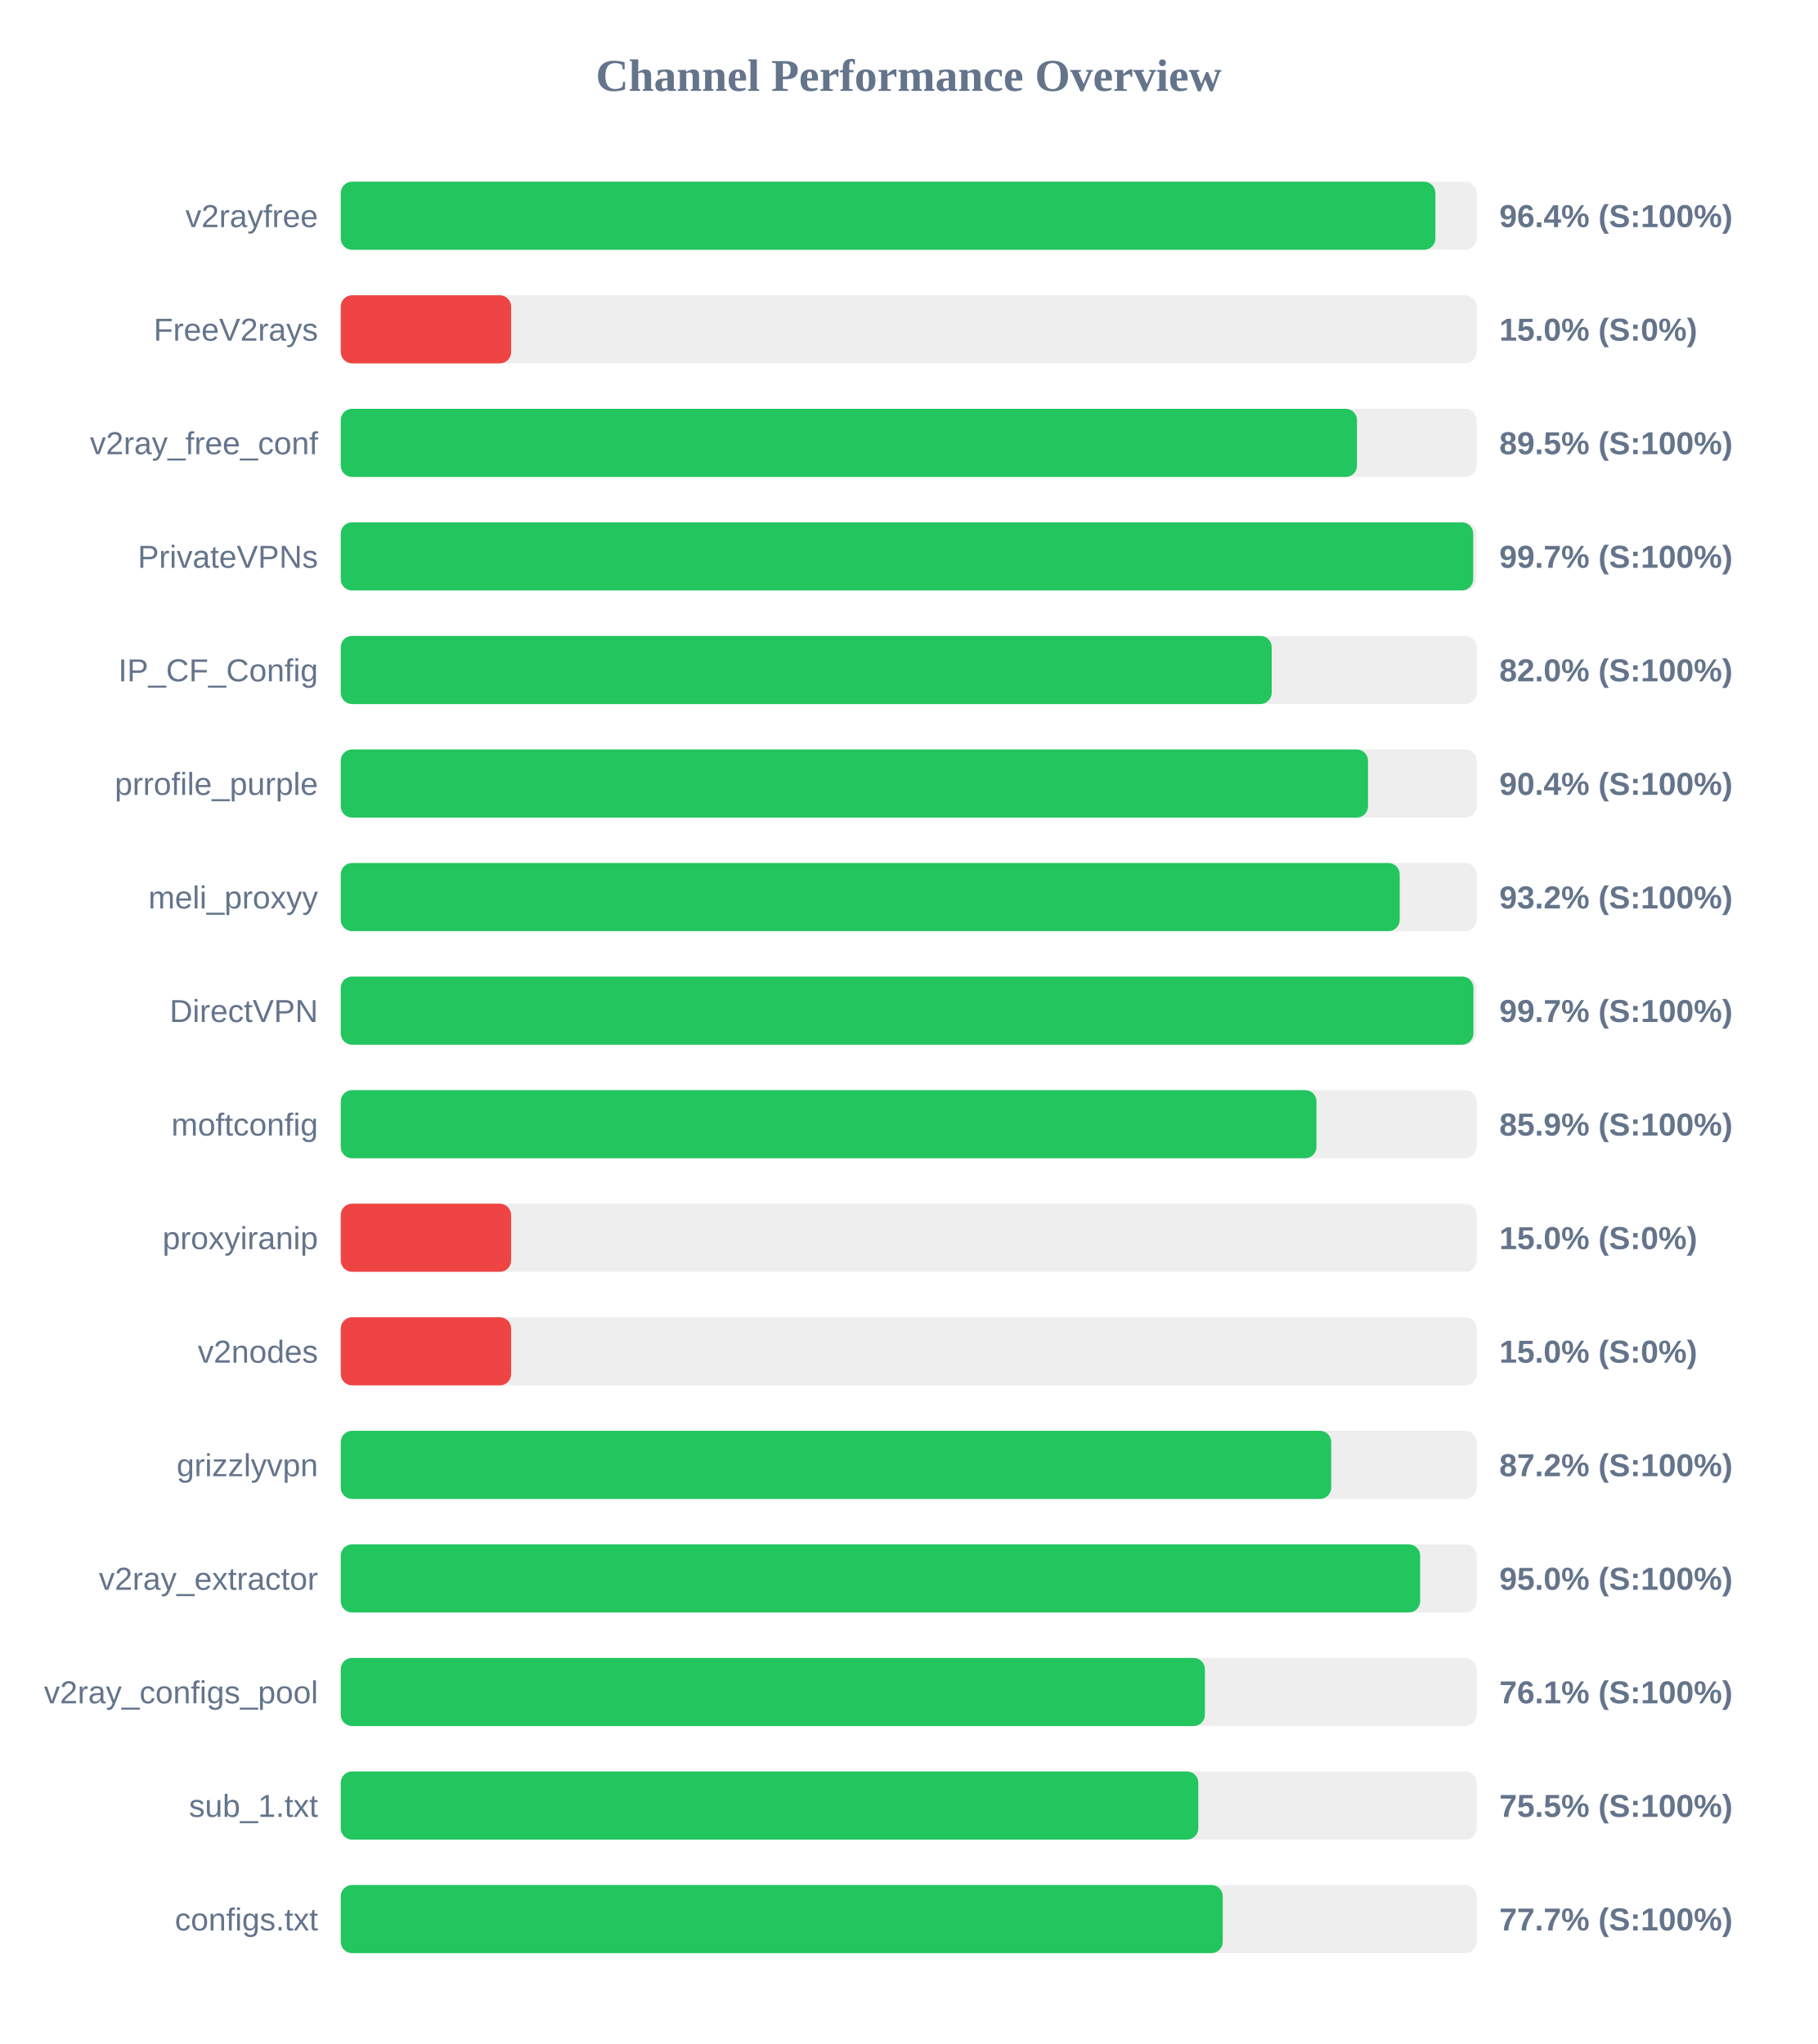
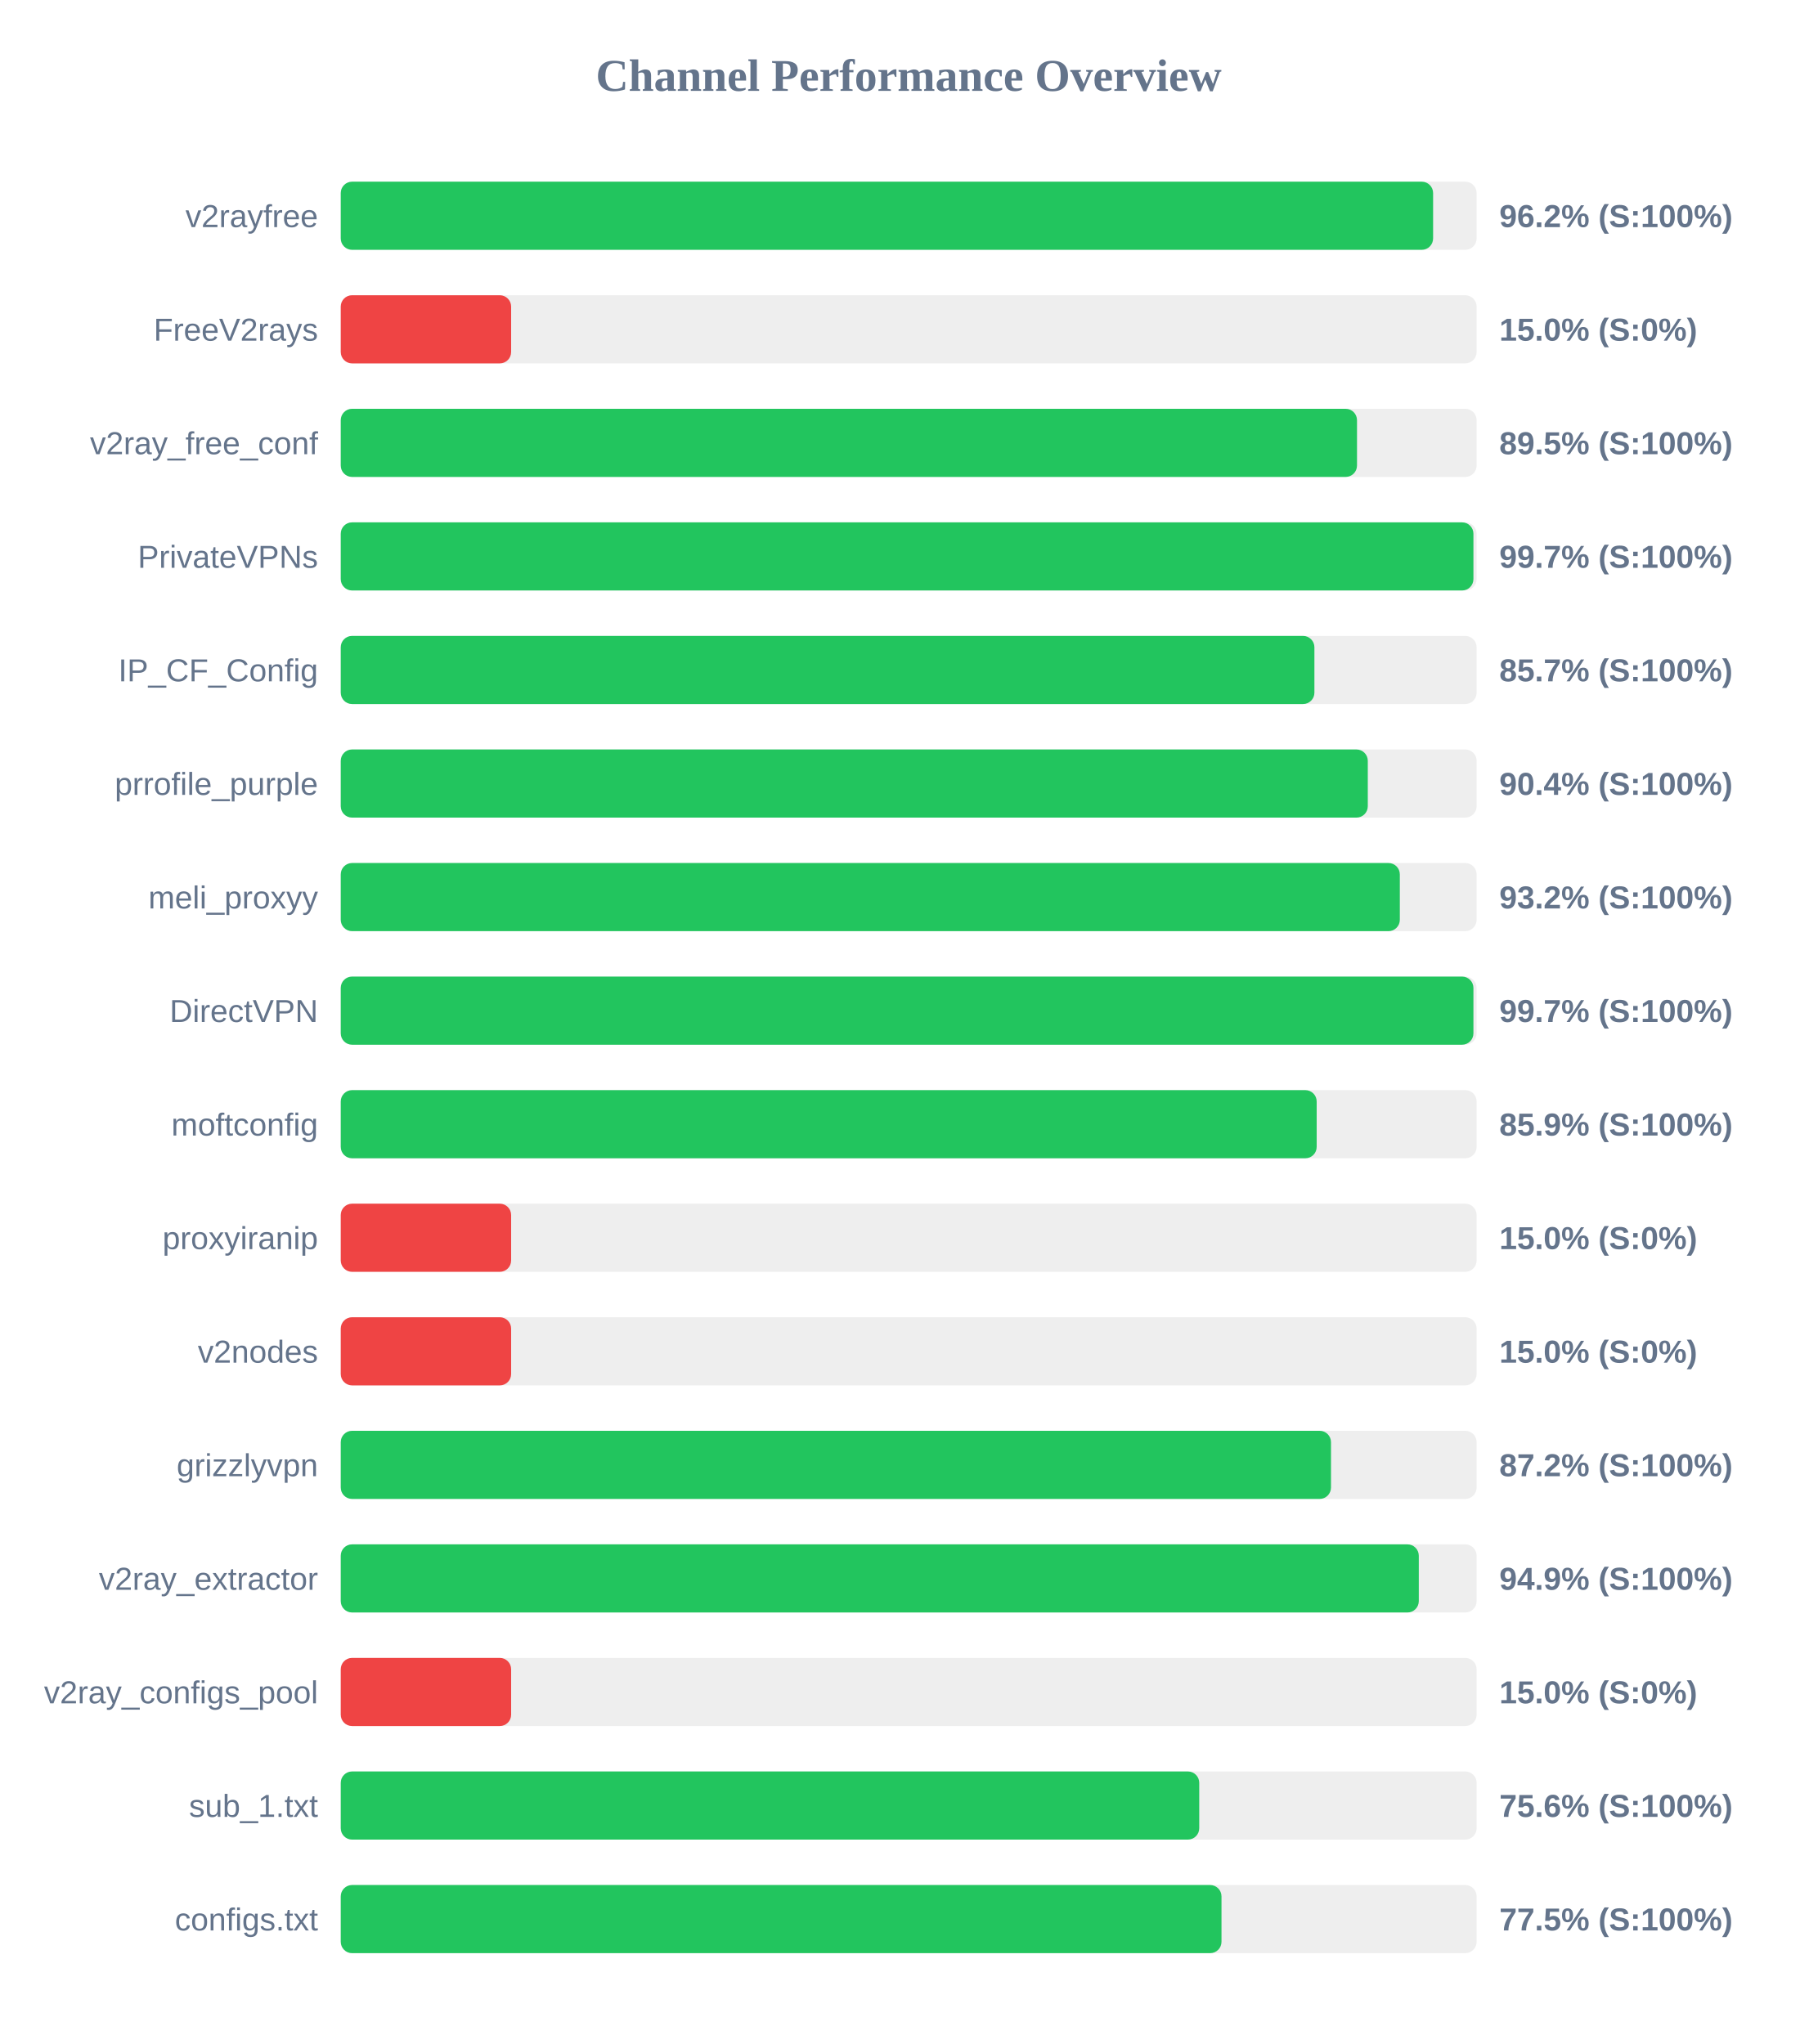
<svg xmlns="http://www.w3.org/2000/svg" width="800" height="900" version="1.1">
  <style>
        .row { font: 14px Arial; fill: #64748b; }
        .score { font: bold 14px Arial; fill: #64748b; }
    </style>
  <text x="400" y="40" text-anchor="middle" font-size="20px" font-weight="bold" fill="#64748b">Channel Performance Overview</text>
  <rect x="150" y="80" width="500" height="30" fill="#eee" rx="5" />
-   <rect x="150" y="80" width="481.85" height="30" fill="#22c55e" rx="5" />
+   <rect x="150" y="80" width="480.85" height="30" fill="#22c55e" rx="5" />
  <text x="140" y="100" text-anchor="end" class="row">v2rayfree</text>
-   <text x="660" y="100" text-anchor="start" class="score">96.4% (S:100%)</text>
+   <text x="660" y="100" text-anchor="start" class="score">96.2% (S:100%)</text>
  <rect x="150" y="130" width="500" height="30" fill="#eee" rx="5" />
  <rect x="150" y="130" width="75.0" height="30" fill="#ef4444" rx="5" />
  <text x="140" y="150" text-anchor="end" class="row">FreeV2rays</text>
  <text x="660" y="150" text-anchor="start" class="score">15.0% (S:0%)</text>
  <rect x="150" y="180" width="500" height="30" fill="#eee" rx="5" />
  <rect x="150" y="180" width="447.35" height="30" fill="#22c55e" rx="5" />
  <text x="140" y="200" text-anchor="end" class="row">v2ray_free_conf</text>
  <text x="660" y="200" text-anchor="start" class="score">89.5% (S:100%)</text>
  <rect x="150" y="230" width="500" height="30" fill="#eee" rx="5" />
-   <rect x="150" y="230" width="498.5" height="30" fill="#22c55e" rx="5" />
+   <rect x="150" y="230" width="498.6" height="30" fill="#22c55e" rx="5" />
  <text x="140" y="250" text-anchor="end" class="row">PrivateVPNs</text>
  <text x="660" y="250" text-anchor="start" class="score">99.7% (S:100%)</text>
  <rect x="150" y="280" width="500" height="30" fill="#eee" rx="5" />
-   <rect x="150" y="280" width="409.8" height="30" fill="#22c55e" rx="5" />
+   <rect x="150" y="280" width="428.6" height="30" fill="#22c55e" rx="5" />
  <text x="140" y="300" text-anchor="end" class="row">IP_CF_Config</text>
-   <text x="660" y="300" text-anchor="start" class="score">82.0% (S:100%)</text>
+   <text x="660" y="300" text-anchor="start" class="score">85.7% (S:100%)</text>
  <rect x="150" y="330" width="500" height="30" fill="#eee" rx="5" />
-   <rect x="150" y="330" width="452.2" height="30" fill="#22c55e" rx="5" />
+   <rect x="150" y="330" width="452.1" height="30" fill="#22c55e" rx="5" />
  <text x="140" y="350" text-anchor="end" class="row">prrofile_purple</text>
  <text x="660" y="350" text-anchor="start" class="score">90.4% (S:100%)</text>
  <rect x="150" y="380" width="500" height="30" fill="#eee" rx="5" />
-   <rect x="150" y="380" width="466.15" height="30" fill="#22c55e" rx="5" />
+   <rect x="150" y="380" width="466.2" height="30" fill="#22c55e" rx="5" />
  <text x="140" y="400" text-anchor="end" class="row">meli_proxyy</text>
  <text x="660" y="400" text-anchor="start" class="score">93.2% (S:100%)</text>
  <rect x="150" y="430" width="500" height="30" fill="#eee" rx="5" />
  <rect x="150" y="430" width="498.6" height="30" fill="#22c55e" rx="5" />
  <text x="140" y="450" text-anchor="end" class="row">DirectVPN</text>
  <text x="660" y="450" text-anchor="start" class="score">99.7% (S:100%)</text>
  <rect x="150" y="480" width="500" height="30" fill="#eee" rx="5" />
-   <rect x="150" y="480" width="429.5" height="30" fill="#22c55e" rx="5" />
+   <rect x="150" y="480" width="429.6" height="30" fill="#22c55e" rx="5" />
  <text x="140" y="500" text-anchor="end" class="row">moftconfig</text>
  <text x="660" y="500" text-anchor="start" class="score">85.9% (S:100%)</text>
  <rect x="150" y="530" width="500" height="30" fill="#eee" rx="5" />
  <rect x="150" y="530" width="75.0" height="30" fill="#ef4444" rx="5" />
  <text x="140" y="550" text-anchor="end" class="row">proxyiranip</text>
  <text x="660" y="550" text-anchor="start" class="score">15.0% (S:0%)</text>
  <rect x="150" y="580" width="500" height="30" fill="#eee" rx="5" />
  <rect x="150" y="580" width="75.0" height="30" fill="#ef4444" rx="5" />
  <text x="140" y="600" text-anchor="end" class="row">v2nodes</text>
  <text x="660" y="600" text-anchor="start" class="score">15.0% (S:0%)</text>
  <rect x="150" y="630" width="500" height="30" fill="#eee" rx="5" />
-   <rect x="150" y="630" width="436.0" height="30" fill="#22c55e" rx="5" />
+   <rect x="150" y="630" width="435.9" height="30" fill="#22c55e" rx="5" />
  <text x="140" y="650" text-anchor="end" class="row">grizzlyvpn</text>
  <text x="660" y="650" text-anchor="start" class="score">87.2% (S:100%)</text>
  <rect x="150" y="680" width="500" height="30" fill="#eee" rx="5" />
-   <rect x="150" y="680" width="475.15" height="30" fill="#22c55e" rx="5" />
+   <rect x="150" y="680" width="474.55" height="30" fill="#22c55e" rx="5" />
  <text x="140" y="700" text-anchor="end" class="row">v2ray_extractor</text>
-   <text x="660" y="700" text-anchor="start" class="score">95.0% (S:100%)</text>
+   <text x="660" y="700" text-anchor="start" class="score">94.9% (S:100%)</text>
  <rect x="150" y="730" width="500" height="30" fill="#eee" rx="5" />
-   <rect x="150" y="730" width="380.4" height="30" fill="#22c55e" rx="5" />
+   <rect x="150" y="730" width="75.0" height="30" fill="#ef4444" rx="5" />
  <text x="140" y="750" text-anchor="end" class="row">v2ray_configs_pool</text>
-   <text x="660" y="750" text-anchor="start" class="score">76.1% (S:100%)</text>
+   <text x="660" y="750" text-anchor="start" class="score">15.0% (S:0%)</text>
  <rect x="150" y="780" width="500" height="30" fill="#eee" rx="5" />
-   <rect x="150" y="780" width="377.5" height="30" fill="#22c55e" rx="5" />
+   <rect x="150" y="780" width="377.9" height="30" fill="#22c55e" rx="5" />
  <text x="140" y="800" text-anchor="end" class="row">sub_1.txt</text>
-   <text x="660" y="800" text-anchor="start" class="score">75.5% (S:100%)</text>
+   <text x="660" y="800" text-anchor="start" class="score">75.6% (S:100%)</text>
  <rect x="150" y="830" width="500" height="30" fill="#eee" rx="5" />
-   <rect x="150" y="830" width="388.25" height="30" fill="#22c55e" rx="5" />
+   <rect x="150" y="830" width="387.7" height="30" fill="#22c55e" rx="5" />
  <text x="140" y="850" text-anchor="end" class="row">configs.txt</text>
-   <text x="660" y="850" text-anchor="start" class="score">77.7% (S:100%)</text>
+   <text x="660" y="850" text-anchor="start" class="score">77.5% (S:100%)</text>
</svg>
